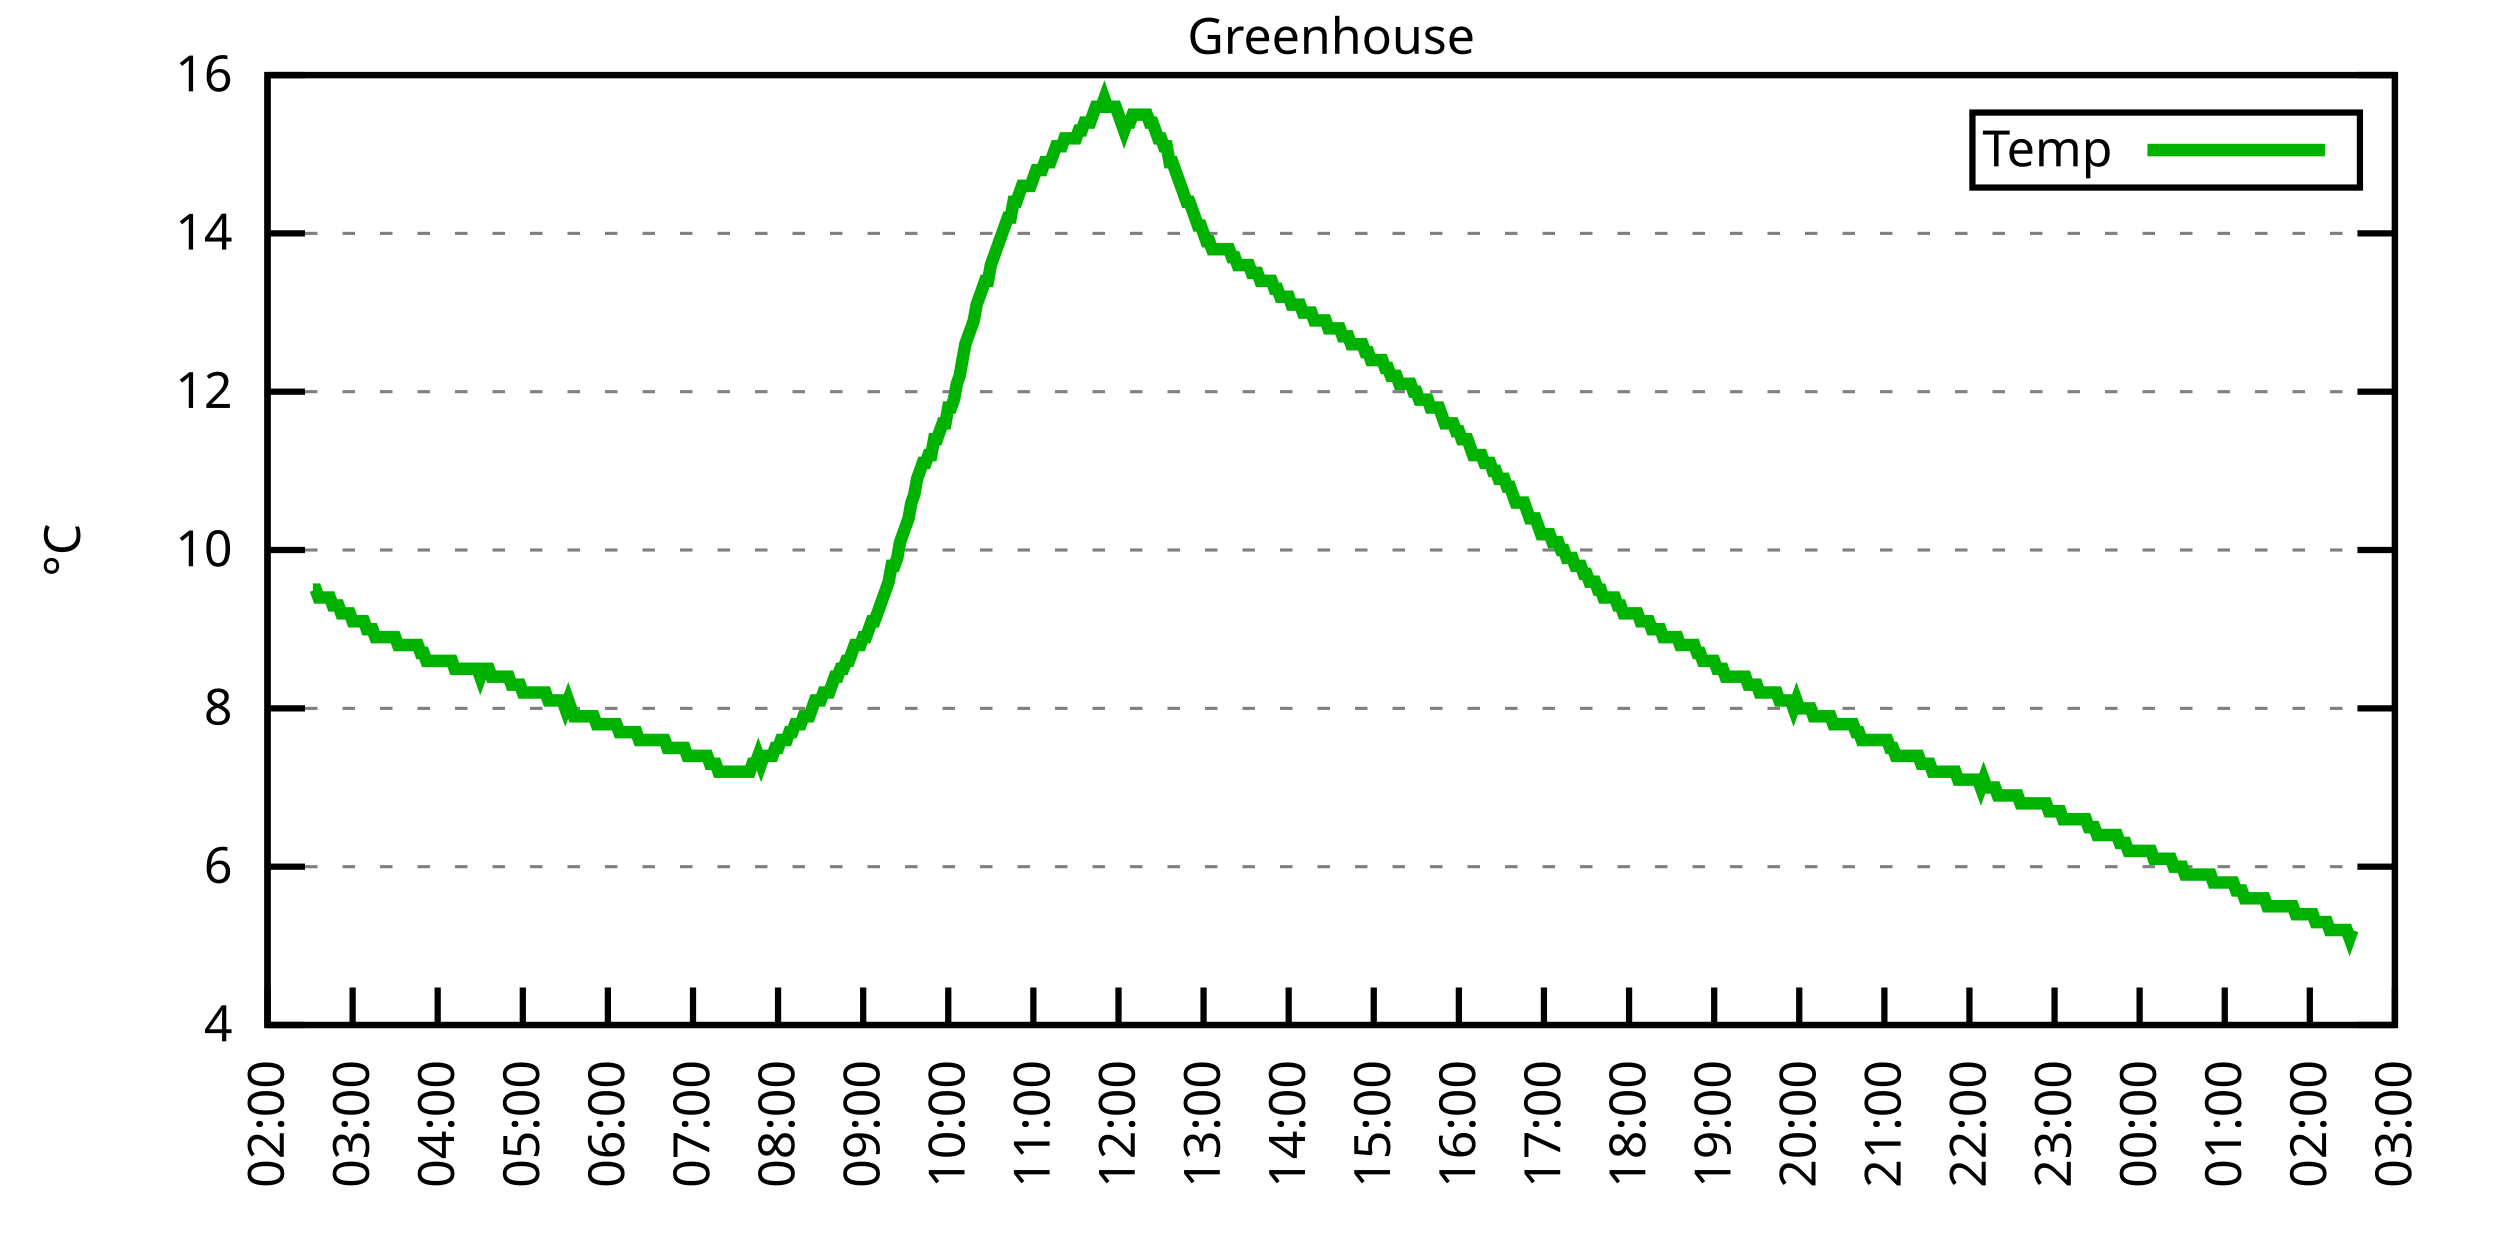
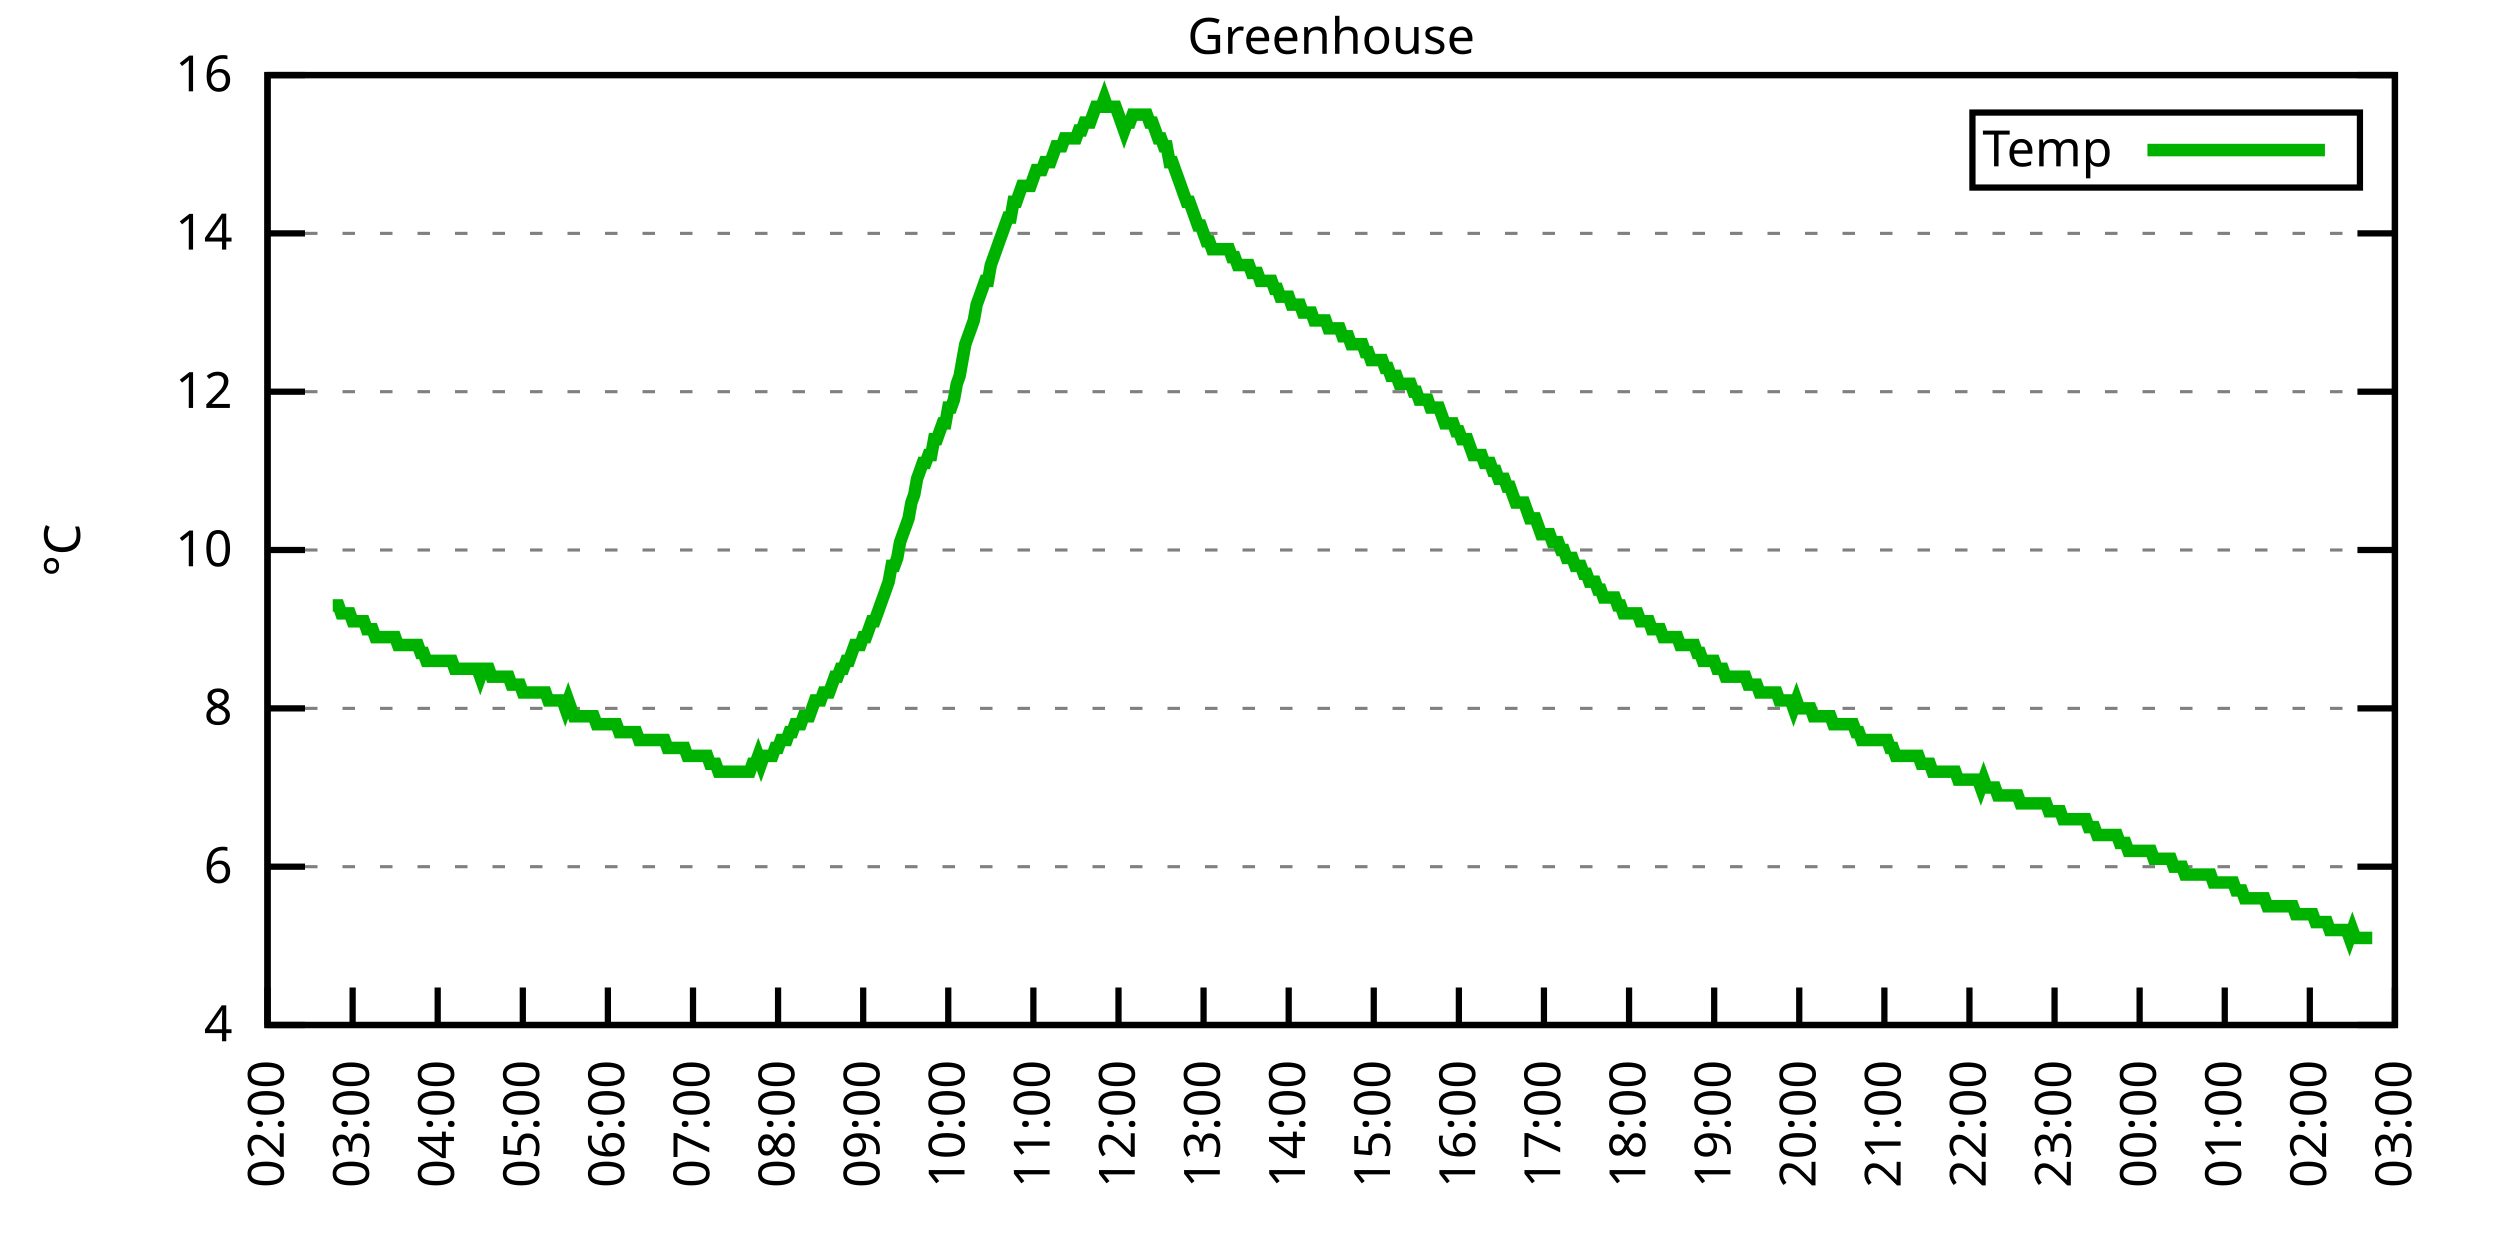
<svg xmlns="http://www.w3.org/2000/svg" xmlns:xlink="http://www.w3.org/1999/xlink" width="400" height="200" viewBox="0 0 400 200">
  <g id="gnuplot_canvas">
    <rect x="0" y="0" width="400" height="200" fill="none" />
    <defs>
      <circle id="gpDot" r="0.5" stroke-width="0.5" stroke="currentColor" />
      <path id="gpPt0" stroke-width="0.333" stroke="currentColor" d="M-1,0 h2 M0,-1 v2" />
      <path id="gpPt1" stroke-width="0.333" stroke="currentColor" d="M-1,-1 L1,1 M1,-1 L-1,1" />
      <path id="gpPt2" stroke-width="0.333" stroke="currentColor" d="M-1,0 L1,0 M0,-1 L0,1 M-1,-1 L1,1 M-1,1 L1,-1" />
      <rect id="gpPt3" stroke-width="0.333" stroke="currentColor" x="-1" y="-1" width="2" height="2" />
      <rect id="gpPt4" stroke-width="0.333" stroke="currentColor" fill="currentColor" x="-1" y="-1" width="2" height="2" />
      <circle id="gpPt5" stroke-width="0.333" stroke="currentColor" cx="0" cy="0" r="1" />
      <use xlink:href="#gpPt5" id="gpPt6" fill="currentColor" stroke="none" />
      <path id="gpPt7" stroke-width="0.333" stroke="currentColor" d="M0,-1.33 L-1.33,0.67 L1.33,0.67 z" />
      <use xlink:href="#gpPt7" id="gpPt8" fill="currentColor" stroke="none" />
      <use xlink:href="#gpPt7" id="gpPt9" stroke="currentColor" transform="rotate(180)" />
      <use xlink:href="#gpPt9" id="gpPt10" fill="currentColor" stroke="none" />
      <use xlink:href="#gpPt3" id="gpPt11" stroke="currentColor" transform="rotate(45)" />
      <use xlink:href="#gpPt11" id="gpPt12" fill="currentColor" stroke="none" />
      <path id="gpPt13" stroke-width="0.333" stroke="currentColor" d="M0,1.330 L1.265,0.411 L0.782,-1.067 L-0.782,-1.076 L-1.265,0.411 z" />
      <use xlink:href="#gpPt13" id="gpPt14" fill="currentColor" stroke="none" />
      <filter id="textbox" filterUnits="objectBoundingBox" x="0" y="0" height="1" width="1">
        <feFlood flood-color="white" flood-opacity="1" result="bgnd" />
        <feComposite in="SourceGraphic" in2="bgnd" operator="atop" />
      </filter>
      <filter id="greybox" filterUnits="objectBoundingBox" x="0" y="0" height="1" width="1">
        <feFlood flood-color="lightgrey" flood-opacity="1" result="grey" />
        <feComposite in="SourceGraphic" in2="grey" operator="atop" />
      </filter>
    </defs>
    <g fill="none" color="white" stroke="currentColor" stroke-width="1.00" stroke-linecap="butt" stroke-linejoin="miter">
</g>
    <g fill="none" color="black" stroke="currentColor" stroke-width="1.00" stroke-linecap="butt" stroke-linejoin="miter">
      <g stroke="none" shape-rendering="crispEdges">
        <polygon fill="rgb(255, 255, 255)" points="42.80,164.00 383.18,164.00 383.18,12.02 42.80,12.02 " />
      </g>
    </g>
    <g fill="none" color="black" stroke="currentColor" stroke-width="1.00" stroke-linecap="butt" stroke-linejoin="miter">
</g>
    <g fill="none" color="black" stroke="black" stroke-width="0.50" stroke-linecap="butt" stroke-linejoin="miter">
</g>
    <g fill="none" color="gray" stroke="currentColor" stroke-width="0.50" stroke-linecap="butt" stroke-linejoin="miter">
      <path stroke="gray" stroke-dasharray="2,4" class="gridline" d="M42.80,164.00 L383.19,164.00  " />
    </g>
    <g fill="none" color="gray" stroke="gray" stroke-width="1.00" stroke-linecap="butt" stroke-linejoin="miter">
</g>
    <g fill="none" color="black" stroke="currentColor" stroke-width="1.00" stroke-linecap="butt" stroke-linejoin="miter">
      <path stroke="black" d="M42.80,164.00 L48.80,164.00 M383.19,164.00 L377.19,164.00  " />
      <g transform="translate(37.20,166.60)" stroke="none" fill="black" font-family="Sans" font-size="8.00" text-anchor="end">
        <text>
          <tspan font-family="Sans"> 4</tspan>
        </text>
      </g>
    </g>
    <g fill="none" color="black" stroke="currentColor" stroke-width="1.00" stroke-linecap="butt" stroke-linejoin="miter">
</g>
    <g fill="none" color="black" stroke="black" stroke-width="0.50" stroke-linecap="butt" stroke-linejoin="miter">
</g>
    <g fill="none" color="gray" stroke="currentColor" stroke-width="0.50" stroke-linecap="butt" stroke-linejoin="miter">
      <path stroke="gray" stroke-dasharray="2,4" class="gridline" d="M42.80,138.67 L383.19,138.67  " />
    </g>
    <g fill="none" color="gray" stroke="gray" stroke-width="1.00" stroke-linecap="butt" stroke-linejoin="miter">
</g>
    <g fill="none" color="black" stroke="currentColor" stroke-width="1.00" stroke-linecap="butt" stroke-linejoin="miter">
      <path stroke="black" d="M42.80,138.67 L48.80,138.67 M383.19,138.67 L377.19,138.67  " />
      <g transform="translate(37.20,141.27)" stroke="none" fill="black" font-family="Sans" font-size="8.00" text-anchor="end">
        <text>
          <tspan font-family="Sans"> 6</tspan>
        </text>
      </g>
    </g>
    <g fill="none" color="black" stroke="currentColor" stroke-width="1.00" stroke-linecap="butt" stroke-linejoin="miter">
</g>
    <g fill="none" color="black" stroke="black" stroke-width="0.50" stroke-linecap="butt" stroke-linejoin="miter">
</g>
    <g fill="none" color="gray" stroke="currentColor" stroke-width="0.50" stroke-linecap="butt" stroke-linejoin="miter">
      <path stroke="gray" stroke-dasharray="2,4" class="gridline" d="M42.80,113.34 L383.19,113.34  " />
    </g>
    <g fill="none" color="gray" stroke="gray" stroke-width="1.00" stroke-linecap="butt" stroke-linejoin="miter">
</g>
    <g fill="none" color="black" stroke="currentColor" stroke-width="1.00" stroke-linecap="butt" stroke-linejoin="miter">
      <path stroke="black" d="M42.80,113.34 L48.80,113.34 M383.19,113.34 L377.19,113.34  " />
      <g transform="translate(37.20,115.94)" stroke="none" fill="black" font-family="Sans" font-size="8.00" text-anchor="end">
        <text>
          <tspan font-family="Sans"> 8</tspan>
        </text>
      </g>
    </g>
    <g fill="none" color="black" stroke="currentColor" stroke-width="1.00" stroke-linecap="butt" stroke-linejoin="miter">
</g>
    <g fill="none" color="black" stroke="black" stroke-width="0.50" stroke-linecap="butt" stroke-linejoin="miter">
</g>
    <g fill="none" color="gray" stroke="currentColor" stroke-width="0.50" stroke-linecap="butt" stroke-linejoin="miter">
      <path stroke="gray" stroke-dasharray="2,4" class="gridline" d="M42.80,88.00 L383.19,88.00  " />
    </g>
    <g fill="none" color="gray" stroke="gray" stroke-width="1.00" stroke-linecap="butt" stroke-linejoin="miter">
</g>
    <g fill="none" color="black" stroke="currentColor" stroke-width="1.00" stroke-linecap="butt" stroke-linejoin="miter">
      <path stroke="black" d="M42.80,88.00 L48.80,88.00 M383.19,88.00 L377.19,88.00  " />
      <g transform="translate(37.20,90.60)" stroke="none" fill="black" font-family="Sans" font-size="8.00" text-anchor="end">
        <text>
          <tspan font-family="Sans"> 10</tspan>
        </text>
      </g>
    </g>
    <g fill="none" color="black" stroke="currentColor" stroke-width="1.00" stroke-linecap="butt" stroke-linejoin="miter">
</g>
    <g fill="none" color="black" stroke="black" stroke-width="0.50" stroke-linecap="butt" stroke-linejoin="miter">
</g>
    <g fill="none" color="gray" stroke="currentColor" stroke-width="0.50" stroke-linecap="butt" stroke-linejoin="miter">
      <path stroke="gray" stroke-dasharray="2,4" class="gridline" d="M42.80,62.67 L383.19,62.67  " />
    </g>
    <g fill="none" color="gray" stroke="gray" stroke-width="1.00" stroke-linecap="butt" stroke-linejoin="miter">
</g>
    <g fill="none" color="black" stroke="currentColor" stroke-width="1.00" stroke-linecap="butt" stroke-linejoin="miter">
      <path stroke="black" d="M42.80,62.67 L48.80,62.67 M383.19,62.67 L377.19,62.67  " />
      <g transform="translate(37.20,65.27)" stroke="none" fill="black" font-family="Sans" font-size="8.00" text-anchor="end">
        <text>
          <tspan font-family="Sans"> 12</tspan>
        </text>
      </g>
    </g>
    <g fill="none" color="black" stroke="currentColor" stroke-width="1.00" stroke-linecap="butt" stroke-linejoin="miter">
</g>
    <g fill="none" color="black" stroke="black" stroke-width="0.50" stroke-linecap="butt" stroke-linejoin="miter">
</g>
    <g fill="none" color="gray" stroke="currentColor" stroke-width="0.50" stroke-linecap="butt" stroke-linejoin="miter">
      <path stroke="gray" stroke-dasharray="2,4" class="gridline" d="M42.80,37.34 L383.19,37.34  " />
    </g>
    <g fill="none" color="gray" stroke="gray" stroke-width="1.00" stroke-linecap="butt" stroke-linejoin="miter">
</g>
    <g fill="none" color="black" stroke="currentColor" stroke-width="1.00" stroke-linecap="butt" stroke-linejoin="miter">
      <path stroke="black" d="M42.80,37.34 L48.80,37.34 M383.19,37.34 L377.19,37.34  " />
      <g transform="translate(37.20,39.94)" stroke="none" fill="black" font-family="Sans" font-size="8.00" text-anchor="end">
        <text>
          <tspan font-family="Sans"> 14</tspan>
        </text>
      </g>
    </g>
    <g fill="none" color="black" stroke="currentColor" stroke-width="1.00" stroke-linecap="butt" stroke-linejoin="miter">
</g>
    <g fill="none" color="black" stroke="black" stroke-width="0.50" stroke-linecap="butt" stroke-linejoin="miter">
</g>
    <g fill="none" color="gray" stroke="currentColor" stroke-width="0.50" stroke-linecap="butt" stroke-linejoin="miter">
      <path stroke="gray" stroke-dasharray="2,4" class="gridline" d="M42.80,12.01 L383.19,12.01  " />
    </g>
    <g fill="none" color="gray" stroke="gray" stroke-width="1.00" stroke-linecap="butt" stroke-linejoin="miter">
</g>
    <g fill="none" color="black" stroke="currentColor" stroke-width="1.00" stroke-linecap="butt" stroke-linejoin="miter">
      <path stroke="black" d="M42.80,12.01 L48.80,12.01 M383.19,12.01 L377.19,12.01  " />
      <g transform="translate(37.20,14.61)" stroke="none" fill="black" font-family="Sans" font-size="8.00" text-anchor="end">
        <text>
          <tspan font-family="Sans"> 16</tspan>
        </text>
      </g>
    </g>
    <g fill="none" color="black" stroke="currentColor" stroke-width="1.00" stroke-linecap="butt" stroke-linejoin="miter">
      <path stroke="black" d="M42.80,164.00 L42.80,158.00  " />
      <g transform="translate(45.40,169.60) rotate(270.00)" stroke="none" fill="black" font-family="Sans" font-size="8.00" text-anchor="end">
        <text>
          <tspan font-family="Sans">02:00</tspan>
        </text>
      </g>
    </g>
    <g fill="none" color="black" stroke="currentColor" stroke-width="1.00" stroke-linecap="butt" stroke-linejoin="miter">
      <path stroke="black" d="M56.42,164.00 L56.42,158.00  " />
      <g transform="translate(59.02,169.60) rotate(270.00)" stroke="none" fill="black" font-family="Sans" font-size="8.00" text-anchor="end">
        <text>
          <tspan font-family="Sans">03:00</tspan>
        </text>
      </g>
    </g>
    <g fill="none" color="black" stroke="currentColor" stroke-width="1.00" stroke-linecap="butt" stroke-linejoin="miter">
      <path stroke="black" d="M70.03,164.00 L70.03,158.00  " />
      <g transform="translate(72.63,169.60) rotate(270.00)" stroke="none" fill="black" font-family="Sans" font-size="8.00" text-anchor="end">
        <text>
          <tspan font-family="Sans">04:00</tspan>
        </text>
      </g>
    </g>
    <g fill="none" color="black" stroke="currentColor" stroke-width="1.00" stroke-linecap="butt" stroke-linejoin="miter">
      <path stroke="black" d="M83.65,164.00 L83.65,158.00  " />
      <g transform="translate(86.25,169.60) rotate(270.00)" stroke="none" fill="black" font-family="Sans" font-size="8.00" text-anchor="end">
        <text>
          <tspan font-family="Sans">05:00</tspan>
        </text>
      </g>
    </g>
    <g fill="none" color="black" stroke="currentColor" stroke-width="1.00" stroke-linecap="butt" stroke-linejoin="miter">
      <path stroke="black" d="M97.26,164.00 L97.26,158.00  " />
      <g transform="translate(99.86,169.60) rotate(270.00)" stroke="none" fill="black" font-family="Sans" font-size="8.00" text-anchor="end">
        <text>
          <tspan font-family="Sans">06:00</tspan>
        </text>
      </g>
    </g>
    <g fill="none" color="black" stroke="currentColor" stroke-width="1.00" stroke-linecap="butt" stroke-linejoin="miter">
      <path stroke="black" d="M110.88,164.00 L110.88,158.00  " />
      <g transform="translate(113.48,169.60) rotate(270.00)" stroke="none" fill="black" font-family="Sans" font-size="8.00" text-anchor="end">
        <text>
          <tspan font-family="Sans">07:00</tspan>
        </text>
      </g>
    </g>
    <g fill="none" color="black" stroke="currentColor" stroke-width="1.00" stroke-linecap="butt" stroke-linejoin="miter">
      <path stroke="black" d="M124.49,164.00 L124.49,158.00  " />
      <g transform="translate(127.09,169.60) rotate(270.00)" stroke="none" fill="black" font-family="Sans" font-size="8.00" text-anchor="end">
        <text>
          <tspan font-family="Sans">08:00</tspan>
        </text>
      </g>
    </g>
    <g fill="none" color="black" stroke="currentColor" stroke-width="1.00" stroke-linecap="butt" stroke-linejoin="miter">
      <path stroke="black" d="M138.11,164.00 L138.11,158.00  " />
      <g transform="translate(140.71,169.60) rotate(270.00)" stroke="none" fill="black" font-family="Sans" font-size="8.00" text-anchor="end">
        <text>
          <tspan font-family="Sans">09:00</tspan>
        </text>
      </g>
    </g>
    <g fill="none" color="black" stroke="currentColor" stroke-width="1.00" stroke-linecap="butt" stroke-linejoin="miter">
      <path stroke="black" d="M151.72,164.00 L151.72,158.00  " />
      <g transform="translate(154.32,169.60) rotate(270.00)" stroke="none" fill="black" font-family="Sans" font-size="8.00" text-anchor="end">
        <text>
          <tspan font-family="Sans">10:00</tspan>
        </text>
      </g>
    </g>
    <g fill="none" color="black" stroke="currentColor" stroke-width="1.00" stroke-linecap="butt" stroke-linejoin="miter">
      <path stroke="black" d="M165.34,164.00 L165.34,158.00  " />
      <g transform="translate(167.94,169.60) rotate(270.00)" stroke="none" fill="black" font-family="Sans" font-size="8.00" text-anchor="end">
        <text>
          <tspan font-family="Sans">11:00</tspan>
        </text>
      </g>
    </g>
    <g fill="none" color="black" stroke="currentColor" stroke-width="1.00" stroke-linecap="butt" stroke-linejoin="miter">
      <path stroke="black" d="M178.96,164.00 L178.96,158.00  " />
      <g transform="translate(181.56,169.60) rotate(270.00)" stroke="none" fill="black" font-family="Sans" font-size="8.00" text-anchor="end">
        <text>
          <tspan font-family="Sans">12:00</tspan>
        </text>
      </g>
    </g>
    <g fill="none" color="black" stroke="currentColor" stroke-width="1.00" stroke-linecap="butt" stroke-linejoin="miter">
      <path stroke="black" d="M192.57,164.00 L192.57,158.00  " />
      <g transform="translate(195.17,169.60) rotate(270.00)" stroke="none" fill="black" font-family="Sans" font-size="8.00" text-anchor="end">
        <text>
          <tspan font-family="Sans">13:00</tspan>
        </text>
      </g>
    </g>
    <g fill="none" color="black" stroke="currentColor" stroke-width="1.00" stroke-linecap="butt" stroke-linejoin="miter">
      <path stroke="black" d="M206.19,164.00 L206.19,158.00  " />
      <g transform="translate(208.79,169.60) rotate(270.00)" stroke="none" fill="black" font-family="Sans" font-size="8.00" text-anchor="end">
        <text>
          <tspan font-family="Sans">14:00</tspan>
        </text>
      </g>
    </g>
    <g fill="none" color="black" stroke="currentColor" stroke-width="1.00" stroke-linecap="butt" stroke-linejoin="miter">
      <path stroke="black" d="M219.80,164.00 L219.80,158.00  " />
      <g transform="translate(222.40,169.60) rotate(270.00)" stroke="none" fill="black" font-family="Sans" font-size="8.00" text-anchor="end">
        <text>
          <tspan font-family="Sans">15:00</tspan>
        </text>
      </g>
    </g>
    <g fill="none" color="black" stroke="currentColor" stroke-width="1.00" stroke-linecap="butt" stroke-linejoin="miter">
      <path stroke="black" d="M233.42,164.00 L233.42,158.00  " />
      <g transform="translate(236.02,169.60) rotate(270.00)" stroke="none" fill="black" font-family="Sans" font-size="8.00" text-anchor="end">
        <text>
          <tspan font-family="Sans">16:00</tspan>
        </text>
      </g>
    </g>
    <g fill="none" color="black" stroke="currentColor" stroke-width="1.00" stroke-linecap="butt" stroke-linejoin="miter">
      <path stroke="black" d="M247.03,164.00 L247.03,158.00  " />
      <g transform="translate(249.63,169.60) rotate(270.00)" stroke="none" fill="black" font-family="Sans" font-size="8.00" text-anchor="end">
        <text>
          <tspan font-family="Sans">17:00</tspan>
        </text>
      </g>
    </g>
    <g fill="none" color="black" stroke="currentColor" stroke-width="1.00" stroke-linecap="butt" stroke-linejoin="miter">
      <path stroke="black" d="M260.65,164.00 L260.65,158.00  " />
      <g transform="translate(263.25,169.60) rotate(270.00)" stroke="none" fill="black" font-family="Sans" font-size="8.00" text-anchor="end">
        <text>
          <tspan font-family="Sans">18:00</tspan>
        </text>
      </g>
    </g>
    <g fill="none" color="black" stroke="currentColor" stroke-width="1.00" stroke-linecap="butt" stroke-linejoin="miter">
      <path stroke="black" d="M274.27,164.00 L274.27,158.00  " />
      <g transform="translate(276.87,169.60) rotate(270.00)" stroke="none" fill="black" font-family="Sans" font-size="8.00" text-anchor="end">
        <text>
          <tspan font-family="Sans">19:00</tspan>
        </text>
      </g>
    </g>
    <g fill="none" color="black" stroke="currentColor" stroke-width="1.00" stroke-linecap="butt" stroke-linejoin="miter">
      <path stroke="black" d="M287.88,164.00 L287.88,158.00  " />
      <g transform="translate(290.48,169.60) rotate(270.00)" stroke="none" fill="black" font-family="Sans" font-size="8.00" text-anchor="end">
        <text>
          <tspan font-family="Sans">20:00</tspan>
        </text>
      </g>
    </g>
    <g fill="none" color="black" stroke="currentColor" stroke-width="1.00" stroke-linecap="butt" stroke-linejoin="miter">
      <path stroke="black" d="M301.50,164.00 L301.50,158.00  " />
      <g transform="translate(304.10,169.60) rotate(270.00)" stroke="none" fill="black" font-family="Sans" font-size="8.00" text-anchor="end">
        <text>
          <tspan font-family="Sans">21:00</tspan>
        </text>
      </g>
    </g>
    <g fill="none" color="black" stroke="currentColor" stroke-width="1.00" stroke-linecap="butt" stroke-linejoin="miter">
      <path stroke="black" d="M315.11,164.00 L315.11,158.00  " />
      <g transform="translate(317.71,169.60) rotate(270.00)" stroke="none" fill="black" font-family="Sans" font-size="8.00" text-anchor="end">
        <text>
          <tspan font-family="Sans">22:00</tspan>
        </text>
      </g>
    </g>
    <g fill="none" color="black" stroke="currentColor" stroke-width="1.00" stroke-linecap="butt" stroke-linejoin="miter">
      <path stroke="black" d="M328.73,164.00 L328.73,158.00  " />
      <g transform="translate(331.33,169.60) rotate(270.00)" stroke="none" fill="black" font-family="Sans" font-size="8.00" text-anchor="end">
        <text>
          <tspan font-family="Sans">23:00</tspan>
        </text>
      </g>
    </g>
    <g fill="none" color="black" stroke="currentColor" stroke-width="1.00" stroke-linecap="butt" stroke-linejoin="miter">
      <path stroke="black" d="M342.34,164.00 L342.34,158.00  " />
      <g transform="translate(344.94,169.60) rotate(270.00)" stroke="none" fill="black" font-family="Sans" font-size="8.00" text-anchor="end">
        <text>
          <tspan font-family="Sans">00:00</tspan>
        </text>
      </g>
    </g>
    <g fill="none" color="black" stroke="currentColor" stroke-width="1.00" stroke-linecap="butt" stroke-linejoin="miter">
      <path stroke="black" d="M355.96,164.00 L355.96,158.00  " />
      <g transform="translate(358.56,169.60) rotate(270.00)" stroke="none" fill="black" font-family="Sans" font-size="8.00" text-anchor="end">
        <text>
          <tspan font-family="Sans">01:00</tspan>
        </text>
      </g>
    </g>
    <g fill="none" color="black" stroke="currentColor" stroke-width="1.00" stroke-linecap="butt" stroke-linejoin="miter">
      <path stroke="black" d="M369.57,164.00 L369.57,158.00  " />
      <g transform="translate(372.17,169.60) rotate(270.00)" stroke="none" fill="black" font-family="Sans" font-size="8.00" text-anchor="end">
        <text>
          <tspan font-family="Sans">02:00</tspan>
        </text>
      </g>
    </g>
    <g fill="none" color="black" stroke="currentColor" stroke-width="1.00" stroke-linecap="butt" stroke-linejoin="miter">
      <path stroke="black" d="M383.19,164.00 L383.19,158.00  " />
      <g transform="translate(385.79,169.60) rotate(270.00)" stroke="none" fill="black" font-family="Sans" font-size="8.00" text-anchor="end">
        <text>
          <tspan font-family="Sans">03:00</tspan>
        </text>
      </g>
    </g>
    <g fill="none" color="black" stroke="currentColor" stroke-width="1.00" stroke-linecap="butt" stroke-linejoin="miter">
</g>
    <g fill="none" color="black" stroke="currentColor" stroke-width="1.00" stroke-linecap="butt" stroke-linejoin="miter">
      <path stroke="black" d="M42.80,12.01 L42.80,164.00 L383.19,164.00 L383.19,12.01 L42.80,12.01 Z  " />
    </g>
    <g fill="none" color="black" stroke="currentColor" stroke-width="1.00" stroke-linecap="butt" stroke-linejoin="miter">
</g>
    <g fill="none" color="black" stroke="currentColor" stroke-width="1.00" stroke-linecap="butt" stroke-linejoin="miter">
      <path stroke="black" d="M315.59,30.01 L315.59,18.01 L377.59,18.01 L377.59,30.01 L315.59,30.01 Z  " />
    </g>
    <g id="Greenhouse_plot_1">
      <g fill="none" color="white" stroke="black" stroke-width="2.00" stroke-linecap="butt" stroke-linejoin="miter">
</g>
      <g fill="none" color="black" stroke="currentColor" stroke-width="2.00" stroke-linecap="butt" stroke-linejoin="miter">
        <g transform="translate(337.99,26.61)" stroke="none" fill="black" font-family="Sans" font-size="8.00" text-anchor="end">
          <text>
            <tspan font-family="Sans">Temp</tspan>
          </text>
        </g>
      </g>
      <g fill="none" color="black" stroke="currentColor" stroke-width="2.00" stroke-linecap="butt" stroke-linejoin="miter">
-         <path stroke="rgb(  0, 178,   0)" d="M343.59,24.01 L371.99,24.01 M50.06,94.34 L50.52,94.34 L50.97,95.60 L51.42,95.60 L51.88,95.60 L52.33,95.60   L52.78,95.60 L53.24,96.87 L53.69,96.87 L54.15,96.87 L54.60,98.14 L55.05,98.14 L55.51,98.14 L55.96,98.14   L56.42,99.40 L56.87,99.40 L57.32,99.40 L57.78,99.40 L58.23,99.40 L58.68,100.67 L59.14,100.67 L59.59,100.67   L60.05,101.94 L60.50,101.94 L60.95,101.94 L61.41,101.94 L61.86,101.94 L62.32,101.94 L62.77,101.94 L63.22,101.94   L63.68,103.20 L64.13,103.20 L64.58,103.20 L65.04,103.20 L65.49,103.20 L65.95,103.20 L66.40,103.20 L66.85,103.20   L67.31,104.47 L67.76,104.47 L68.22,105.74 L68.67,105.74 L69.12,105.74 L69.58,105.74 L70.03,105.74 L70.49,105.74   L70.94,105.74 L71.39,105.74 L71.85,105.74 L72.30,105.74 L72.75,107.00 L73.21,107.00 L73.66,107.00 L74.12,107.00   L74.57,107.00 L75.02,107.00 L75.48,107.00 L75.93,107.00 L76.39,107.00 L76.84,108.27 L77.29,107.00 L77.75,107.00   L78.20,107.00 L78.65,108.27 L79.11,108.27 L79.56,108.27 L80.02,108.27 L80.47,108.27 L80.92,108.27 L81.38,108.27   L81.83,109.54 L82.29,109.54 L82.74,109.54 L83.19,109.54 L83.65,110.80 L84.10,110.80 L84.55,110.80 L85.01,110.80   L85.46,110.80 L85.92,110.80 L86.37,110.80 L86.82,110.80 L87.28,110.80 L87.73,112.07 L88.19,112.07 L88.64,112.07   L89.09,112.07 L89.55,112.07 L90.00,112.07 L90.45,113.34 L90.91,112.07 L91.36,113.34 L91.82,114.60 L92.27,114.60   L92.72,114.60 L93.18,114.60 L93.63,114.60 L94.09,114.60 L94.54,114.60 L94.99,114.60 L95.45,115.87 L95.90,115.87   L96.35,115.87 L96.81,115.87 L97.26,115.87 L97.72,115.87 L98.17,115.87 L98.62,115.87 L99.08,117.14 L99.53,117.14   L99.99,117.14 L100.44,117.14 L100.89,117.14 L101.35,117.14 L101.80,117.14 L102.25,118.40 L102.71,118.40 L103.16,118.40   L103.62,118.40 L104.07,118.40 L104.52,118.40 L104.98,118.40 L105.43,118.40 L105.89,118.40 L106.34,118.40 L106.79,119.67   L107.25,119.67 L107.70,119.67 L108.15,119.67 L108.61,119.67 L109.06,119.67 L109.52,119.67 L109.97,120.94 L110.42,120.94   L110.88,120.94 L111.33,120.94 L111.79,120.94 L112.24,120.94 L112.69,120.94 L113.15,120.94 L113.60,122.20 L114.05,122.20   L114.51,122.20 L114.96,123.47 L115.42,123.47 L115.87,123.47 L116.32,123.47 L116.78,123.47 L117.23,123.47 L117.69,123.47   L118.14,123.47 L118.59,123.47 L119.05,123.47 L119.50,123.47 L119.96,123.47 L120.41,122.20 L120.86,122.20 L121.32,120.94   L121.77,122.20 L122.22,120.94 L122.68,120.94 L123.13,120.94 L123.59,120.94 L124.04,119.67 L124.49,119.67 L124.95,118.40   L125.40,118.40 L125.86,118.40 L126.31,117.14 L126.76,117.14 L127.22,115.87 L127.67,115.87 L128.12,115.87 L128.58,114.60   L129.03,114.60 L129.49,114.60 L129.94,113.34 L130.39,112.07 L130.85,112.07 L131.30,112.07 L131.76,110.80 L132.21,110.80   L132.66,110.80 L133.12,109.54 L133.57,108.27 L134.02,108.27 L134.48,107.00 L134.93,107.00 L135.39,105.74 L135.84,105.74   L136.29,104.47 L136.75,103.20 L137.20,103.20 L137.66,103.20 L138.11,101.94 L138.56,101.94 L139.02,100.67 L139.47,99.40   L139.92,99.40 L140.38,98.14 L140.83,96.87 L141.29,95.60 L141.74,94.34 L142.19,93.07 L142.65,90.54 L143.10,90.54   L143.56,89.27 L144.01,86.74 L144.46,85.47 L144.92,84.21 L145.37,82.94 L145.82,80.41 L146.28,79.14 L146.73,76.61   L147.19,75.34 L147.64,74.07 L148.09,74.07 L148.55,72.81 L149.00,72.81 L149.46,70.27 L149.91,70.27 L150.36,69.01   L150.82,67.74 L151.27,67.74 L151.72,65.21 L152.18,65.21 L152.63,63.94 L153.09,61.41 L153.54,60.14 L153.99,57.61   L154.45,55.07 L154.90,53.81 L155.36,52.54 L155.81,51.27 L156.26,48.74 L156.72,47.47 L157.17,46.21 L157.62,44.94   L158.08,44.94 L158.53,42.41 L158.99,41.14 L159.44,39.87 L159.89,38.61 L160.35,37.34 L160.80,36.08 L161.26,34.81   L161.71,34.81 L162.16,32.28 L162.62,32.28 L163.07,31.01 L163.52,29.74 L163.98,29.74 L164.43,29.74 L164.89,29.74   L165.34,28.48 L165.79,27.21 L166.25,27.21 L166.70,27.21 L167.16,25.94 L167.61,25.94 L168.06,25.94 L168.52,24.68   L168.97,23.41 L169.43,23.41 L169.88,23.41 L170.33,22.14 L170.79,22.14 L171.24,22.14 L171.69,22.14 L172.15,22.14   L172.60,20.88 L173.06,20.88 L173.51,19.61 L173.96,19.61 L174.42,19.61 L174.87,18.34 L175.33,17.08 L175.78,17.08   L176.23,17.08 L176.69,15.81 L177.14,17.08 L177.59,17.08 L178.05,17.08 L178.50,17.08 L178.96,18.34 L179.41,19.61   L179.86,20.88 L180.32,19.61 L180.77,19.61 L181.23,18.34 L181.68,18.34 L182.13,18.34 L182.59,18.34 L183.04,18.34   L183.49,18.34 L183.95,19.61 L184.40,19.61 L184.86,20.88 L185.31,22.14 L185.76,22.14 L186.22,23.41 L186.67,23.41   L187.13,25.94 L187.58,25.94 L188.03,27.21 L188.49,28.48 L188.94,29.74 L189.39,31.01 L189.85,32.28 L190.30,32.28   L190.76,33.54 L191.21,34.81 L191.66,36.08 L192.12,36.08 L192.57,37.34 L193.03,38.61 L193.48,38.61 L193.93,39.87   L194.39,39.87 L194.84,39.87 L195.29,39.87 L195.75,39.87 L196.20,39.87 L196.66,39.87 L197.11,41.14 L197.56,41.14   L198.02,42.41 L198.47,42.41 L198.93,42.41 L199.38,42.41 L199.83,42.41 L200.29,43.67 L200.74,43.67 L201.19,43.67   L201.65,44.94 L202.10,44.94 L202.56,44.94 L203.01,44.94 L203.46,44.94 L203.92,46.21 L204.37,46.21 L204.83,47.47   L205.28,47.47 L205.73,47.47 L206.19,47.47 L206.64,48.74 L207.09,48.74 L207.55,48.74 L208.00,48.74 L208.46,50.01   L208.91,50.01 L209.36,50.01 L209.82,50.01 L210.27,51.27 L210.73,51.27 L211.18,51.27 L211.63,51.27 L212.09,51.27   L212.54,52.54 L213.00,52.54 L213.45,52.54 L213.90,52.54 L214.36,52.54 L214.81,53.81 L215.26,53.81 L215.72,53.81   L216.17,55.07 L216.63,55.07 L217.08,55.07 L217.53,55.07 L217.99,55.07 L218.44,56.34 L218.90,56.34 L219.35,57.61   L219.80,57.61 L220.26,57.61 L220.71,57.61 L221.16,57.61 L221.62,58.87 L222.07,58.87 L222.53,60.14 L222.98,60.14   L223.43,60.14 L223.89,61.41 L224.34,61.41 L224.80,61.41 L225.25,61.41 L225.70,61.41 L226.16,62.67 L226.61,62.67   L227.06,63.94 L227.52,63.94 L227.97,63.94 L228.43,63.94 L228.88,65.21 L229.33,65.21 L229.79,65.21 L230.24,65.21   L230.70,66.47 L231.15,67.74 L231.60,67.74 L232.06,67.74 L232.51,67.74 L232.96,69.01 L233.42,69.01 L233.87,70.27   L234.33,70.27 L234.78,70.27 L235.23,71.54 L235.69,72.81 L236.14,72.81 L236.60,72.81 L237.05,72.81 L237.50,74.07   L237.96,74.07 L238.41,74.07 L238.86,75.34 L239.32,75.34 L239.77,76.61 L240.23,76.61 L240.68,76.61 L241.13,77.87   L241.59,77.87 L242.04,79.14 L242.50,80.41 L242.95,80.41 L243.40,80.41 L243.86,80.41 L244.31,81.67 L244.76,82.94   L245.22,82.94 L245.67,82.94 L246.13,84.21 L246.58,85.47 L247.03,85.47 L247.49,85.47 L247.94,85.47 L248.40,86.74   L248.85,86.74 L249.30,86.74 L249.76,88.00 L250.21,88.00 L250.66,89.27 L251.12,89.27 L251.57,89.27 L252.03,90.54   L252.48,90.54 L252.93,90.54 L253.39,91.80 L253.84,91.80 L254.30,93.07 L254.75,93.07 L255.20,93.07 L255.66,94.34   L256.11,94.34 L256.56,95.60 L257.02,95.60 L257.47,95.60 L257.93,95.60 L258.38,95.60 L258.83,96.87 L259.29,96.87   L259.74,98.14 L260.20,98.14 L260.65,98.14 L261.10,98.14 L261.56,98.14 L262.01,98.14 L262.47,99.40 L262.92,99.40   L263.37,99.40 L263.83,99.40 L264.28,100.67 L264.73,100.67 L265.19,100.67 L265.64,100.67 L266.10,101.94 L266.55,101.94   L267.00,101.94 L267.46,101.94 L267.91,101.94 L268.37,101.94 L268.82,103.20 L269.27,103.20 L269.73,103.20 L270.18,103.20   L270.63,103.20 L271.09,103.20 L271.54,104.47 L272.00,104.47 L272.45,105.74 L272.90,105.74 L273.36,105.74 L273.81,105.74   L274.27,105.74 L274.72,107.00 L275.17,107.00 L275.63,107.00 L276.08,108.27 L276.53,108.27 L276.99,108.27 L277.44,108.27   L277.90,108.27 L278.35,108.27 L278.80,108.27 L279.26,108.27 L279.71,109.54 L280.17,109.54 L280.62,109.54 L281.07,109.54   L281.53,110.80 L281.98,110.80 L282.43,110.80 L282.89,110.80 L283.34,110.80 L283.80,110.80 L284.25,110.80 L284.70,112.07   L285.16,112.07 L285.61,112.07 L286.07,112.07 L286.52,112.07 L286.97,113.34 L287.43,112.07 L287.88,113.34 L288.33,113.34   L288.79,113.34 L289.24,113.34 L289.70,113.34 L290.15,114.60 L290.60,114.60 L291.06,114.60 L291.51,114.60 L291.97,114.60   L292.42,114.60 L292.87,114.60 L293.33,115.87 L293.78,115.87 L294.23,115.87 L294.69,115.87 L295.14,115.87 L295.60,115.87   L296.05,115.87 L296.50,115.87 L296.96,117.14 L297.41,117.14 L297.87,118.40 L298.32,118.40 L298.77,118.40 L299.23,118.40   L299.68,118.40 L300.13,118.40 L300.59,118.40 L301.04,118.40 L301.50,118.40 L301.95,118.40 L302.40,119.67 L302.86,119.67   L303.31,120.94 L303.77,120.94 L304.22,120.94 L304.67,120.94 L305.13,120.94 L305.58,120.94 L306.03,120.94 L306.49,120.94   L306.94,120.94 L307.40,122.20 L307.85,122.20 L308.30,122.20 L308.76,122.20 L309.21,123.47 L309.67,123.47 L310.12,123.47   L310.57,123.47 L311.03,123.47 L311.48,123.47 L311.94,123.47 L312.39,123.47 L312.84,123.47 L313.30,124.74 L313.75,124.74   L314.20,124.74 L314.66,124.74 L315.11,124.74 L315.57,124.74 L316.02,124.74 L316.47,124.74 L316.93,126.00 L317.38,124.74   L317.84,126.00 L318.29,126.00 L318.74,126.00 L319.20,126.00 L319.65,127.27 L320.10,127.27 L320.56,127.27 L321.01,127.27   L321.47,127.27 L321.92,127.27 L322.37,127.27 L322.83,127.27 L323.28,128.54 L323.74,128.54 L324.19,128.54 L324.64,128.54   L325.10,128.54 L325.55,128.54 L326.00,128.54 L326.46,128.54 L326.91,128.54 L327.37,128.54 L327.82,129.80 L328.27,129.80   L328.73,129.80 L329.18,129.80 L329.64,129.80 L330.09,131.07 L330.54,131.07 L331.00,131.07 L331.45,131.07 L331.90,131.07   L332.36,131.07 L332.81,131.07 L333.27,131.07 L333.72,131.07 L334.17,132.34 L334.63,132.34 L335.08,132.34 L335.54,133.60   L335.99,133.60 L336.44,133.60 L336.90,133.60 L337.35,133.60 L337.80,133.60 L338.26,133.60 L338.71,133.60 L339.17,134.87   L339.62,134.87 L340.07,134.87 L340.53,136.14 L340.98,136.14 L341.44,136.14 L341.89,136.14 L342.34,136.14 L342.80,136.14   L343.25,136.14 L343.70,136.14 L344.16,136.14 L344.61,137.40 L345.07,137.40 L345.52,137.40 L345.97,137.40 L346.43,137.40   L346.88,137.40 L347.34,137.40 L347.79,138.67 L348.24,138.67 L348.70,138.67 L349.15,138.67 L349.60,139.93 L350.06,139.93   L350.51,139.93 L350.97,139.93 L351.42,139.93 L351.87,139.93 L352.33,139.93 L352.78,139.93 L353.24,139.93 L353.69,139.93   L354.14,141.20 L354.60,141.20 L355.05,141.20 L355.50,141.20 L355.96,141.20 L356.41,141.20 L356.87,141.20 L357.32,141.20   L357.77,142.47 L358.23,142.47 L358.68,142.47 L359.14,143.73 L359.59,143.73 L360.04,143.73 L360.50,143.73 L360.95,143.73   L361.41,143.73 L361.86,143.73 L362.31,143.73 L362.77,145.00 L363.22,145.00 L363.67,145.00 L364.13,145.00 L364.58,145.00   L365.04,145.00 L365.49,145.00 L365.94,145.00 L366.40,145.00 L366.85,145.00 L367.31,146.27 L367.76,146.27 L368.21,146.27   L368.67,146.27 L369.12,146.27 L369.57,146.27 L370.03,146.27 L370.48,147.53 L370.94,147.53 L371.39,147.53 L371.84,147.53   L372.30,147.53 L372.75,148.80 L373.21,148.80 L373.66,148.80 L374.11,148.80 L374.57,148.80 L375.02,148.80 L375.47,148.80   L375.93,150.07 L376.38,148.80  " />
+         <path stroke="rgb(  0, 178,   0)" d="M343.59,24.01 L371.99,24.01 M53.24,96.87 L53.69,96.87 L54.15,96.87 L54.60,98.14 L55.05,98.14 L55.51,98.14   L55.96,98.14 L56.42,99.40 L56.87,99.40 L57.32,99.40 L57.78,99.40 L58.23,99.40 L58.68,100.67 L59.14,100.67   L59.59,100.67 L60.05,101.94 L60.50,101.94 L60.95,101.94 L61.41,101.94 L61.86,101.94 L62.32,101.94 L62.77,101.94   L63.22,101.94 L63.68,103.20 L64.13,103.20 L64.58,103.20 L65.04,103.20 L65.49,103.20 L65.95,103.20 L66.40,103.20   L66.85,103.20 L67.31,104.47 L67.76,104.47 L68.22,105.74 L68.67,105.74 L69.12,105.74 L69.58,105.74 L70.03,105.74   L70.49,105.74 L70.94,105.74 L71.39,105.74 L71.85,105.74 L72.30,105.74 L72.75,107.00 L73.21,107.00 L73.66,107.00   L74.12,107.00 L74.57,107.00 L75.02,107.00 L75.48,107.00 L75.93,107.00 L76.39,107.00 L76.84,108.27 L77.29,107.00   L77.75,107.00 L78.20,107.00 L78.65,108.27 L79.11,108.27 L79.56,108.27 L80.02,108.27 L80.47,108.27 L80.92,108.27   L81.38,108.27 L81.83,109.54 L82.29,109.54 L82.74,109.54 L83.19,109.54 L83.65,110.80 L84.10,110.80 L84.55,110.80   L85.01,110.80 L85.46,110.80 L85.92,110.80 L86.37,110.80 L86.82,110.80 L87.28,110.80 L87.73,112.07 L88.19,112.07   L88.64,112.07 L89.09,112.07 L89.55,112.07 L90.00,112.07 L90.45,113.34 L90.91,112.07 L91.36,113.34 L91.82,114.60   L92.27,114.60 L92.72,114.60 L93.18,114.60 L93.63,114.60 L94.09,114.60 L94.54,114.60 L94.99,114.60 L95.45,115.87   L95.90,115.87 L96.35,115.87 L96.81,115.87 L97.26,115.87 L97.72,115.87 L98.17,115.87 L98.62,115.87 L99.08,117.14   L99.53,117.14 L99.99,117.14 L100.44,117.14 L100.89,117.14 L101.35,117.14 L101.80,117.14 L102.25,118.40 L102.71,118.40   L103.16,118.40 L103.62,118.40 L104.07,118.40 L104.52,118.40 L104.98,118.40 L105.43,118.40 L105.89,118.40 L106.34,118.40   L106.79,119.67 L107.25,119.67 L107.70,119.67 L108.15,119.67 L108.61,119.67 L109.06,119.67 L109.52,119.67 L109.97,120.94   L110.42,120.94 L110.88,120.94 L111.33,120.94 L111.79,120.94 L112.24,120.94 L112.69,120.94 L113.15,120.94 L113.60,122.20   L114.05,122.20 L114.51,122.20 L114.96,123.47 L115.42,123.47 L115.87,123.47 L116.32,123.47 L116.78,123.47 L117.23,123.47   L117.69,123.47 L118.14,123.47 L118.59,123.47 L119.05,123.47 L119.50,123.47 L119.96,123.47 L120.41,122.20 L120.86,122.20   L121.32,120.94 L121.77,122.20 L122.22,120.94 L122.68,120.94 L123.13,120.94 L123.59,120.94 L124.04,119.67 L124.49,119.67   L124.95,118.40 L125.40,118.40 L125.86,118.40 L126.31,117.14 L126.76,117.14 L127.22,115.87 L127.67,115.87 L128.12,115.87   L128.58,114.60 L129.03,114.60 L129.49,114.60 L129.94,113.34 L130.39,112.07 L130.85,112.07 L131.30,112.07 L131.76,110.80   L132.21,110.80 L132.66,110.80 L133.12,109.54 L133.57,108.27 L134.02,108.27 L134.48,107.00 L134.93,107.00 L135.39,105.74   L135.84,105.74 L136.29,104.47 L136.75,103.20 L137.20,103.20 L137.66,103.20 L138.11,101.94 L138.56,101.94 L139.02,100.67   L139.47,99.40 L139.92,99.40 L140.38,98.14 L140.83,96.87 L141.29,95.60 L141.74,94.34 L142.19,93.07 L142.65,90.54   L143.10,90.54 L143.56,89.27 L144.01,86.74 L144.46,85.47 L144.92,84.21 L145.37,82.94 L145.82,80.41 L146.28,79.14   L146.73,76.61 L147.19,75.34 L147.64,74.07 L148.09,74.07 L148.55,72.81 L149.00,72.81 L149.46,70.27 L149.91,70.27   L150.36,69.01 L150.82,67.74 L151.27,67.74 L151.72,65.21 L152.18,65.21 L152.63,63.94 L153.09,61.41 L153.54,60.14   L153.99,57.61 L154.45,55.07 L154.90,53.81 L155.36,52.54 L155.81,51.27 L156.26,48.74 L156.72,47.47 L157.17,46.21   L157.62,44.94 L158.08,44.94 L158.53,42.41 L158.99,41.14 L159.44,39.87 L159.89,38.61 L160.35,37.34 L160.80,36.08   L161.26,34.81 L161.71,34.81 L162.16,32.28 L162.62,32.28 L163.07,31.01 L163.52,29.74 L163.98,29.74 L164.43,29.74   L164.89,29.74 L165.34,28.48 L165.79,27.21 L166.25,27.21 L166.70,27.21 L167.16,25.94 L167.61,25.94 L168.06,25.94   L168.52,24.68 L168.97,23.41 L169.43,23.41 L169.88,23.41 L170.33,22.14 L170.79,22.14 L171.24,22.14 L171.69,22.14   L172.15,22.14 L172.60,20.88 L173.06,20.88 L173.51,19.61 L173.96,19.61 L174.42,19.61 L174.87,18.34 L175.33,17.08   L175.78,17.08 L176.23,17.08 L176.69,15.81 L177.14,17.08 L177.59,17.08 L178.05,17.08 L178.50,17.08 L178.96,18.34   L179.41,19.61 L179.86,20.88 L180.32,19.61 L180.77,19.61 L181.23,18.34 L181.68,18.34 L182.13,18.34 L182.59,18.34   L183.04,18.34 L183.49,18.34 L183.95,19.61 L184.40,19.61 L184.86,20.88 L185.31,22.14 L185.76,22.14 L186.22,23.41   L186.67,23.41 L187.13,25.94 L187.58,25.94 L188.03,27.21 L188.49,28.48 L188.94,29.74 L189.39,31.01 L189.85,32.28   L190.30,32.28 L190.76,33.54 L191.21,34.81 L191.66,36.08 L192.12,36.08 L192.57,37.34 L193.03,38.61 L193.48,38.61   L193.93,39.87 L194.39,39.87 L194.84,39.87 L195.29,39.87 L195.75,39.87 L196.20,39.87 L196.66,39.87 L197.11,41.14   L197.56,41.14 L198.02,42.41 L198.47,42.41 L198.93,42.41 L199.38,42.41 L199.83,42.41 L200.29,43.67 L200.74,43.67   L201.19,43.67 L201.65,44.94 L202.10,44.94 L202.56,44.94 L203.01,44.94 L203.46,44.94 L203.92,46.21 L204.37,46.21   L204.83,47.47 L205.28,47.47 L205.73,47.47 L206.19,47.47 L206.64,48.74 L207.09,48.74 L207.55,48.74 L208.00,48.74   L208.46,50.01 L208.91,50.01 L209.36,50.01 L209.82,50.01 L210.27,51.27 L210.73,51.27 L211.18,51.27 L211.63,51.27   L212.09,51.27 L212.54,52.54 L213.00,52.54 L213.45,52.54 L213.90,52.54 L214.36,52.54 L214.81,53.81 L215.26,53.81   L215.72,53.81 L216.17,55.07 L216.63,55.07 L217.08,55.07 L217.53,55.07 L217.99,55.07 L218.44,56.34 L218.90,56.34   L219.35,57.61 L219.80,57.61 L220.26,57.61 L220.71,57.61 L221.16,57.61 L221.62,58.87 L222.07,58.87 L222.53,60.14   L222.98,60.14 L223.43,60.14 L223.89,61.41 L224.34,61.41 L224.80,61.41 L225.25,61.41 L225.70,61.41 L226.16,62.67   L226.61,62.67 L227.06,63.94 L227.52,63.94 L227.97,63.94 L228.43,63.94 L228.88,65.21 L229.33,65.21 L229.79,65.21   L230.24,65.21 L230.70,66.47 L231.15,67.74 L231.60,67.74 L232.06,67.74 L232.51,67.74 L232.96,69.01 L233.42,69.01   L233.87,70.27 L234.33,70.27 L234.78,70.27 L235.23,71.54 L235.69,72.81 L236.14,72.81 L236.60,72.81 L237.05,72.81   L237.50,74.07 L237.96,74.07 L238.41,74.07 L238.86,75.34 L239.32,75.34 L239.77,76.61 L240.23,76.61 L240.68,76.61   L241.13,77.87 L241.59,77.87 L242.04,79.14 L242.50,80.41 L242.95,80.41 L243.40,80.41 L243.86,80.41 L244.31,81.67   L244.76,82.94 L245.22,82.94 L245.67,82.94 L246.13,84.21 L246.58,85.47 L247.03,85.47 L247.49,85.47 L247.94,85.47   L248.40,86.74 L248.85,86.74 L249.30,86.74 L249.76,88.00 L250.21,88.00 L250.66,89.27 L251.12,89.27 L251.57,89.27   L252.03,90.54 L252.48,90.54 L252.93,90.54 L253.39,91.80 L253.84,91.80 L254.30,93.07 L254.75,93.07 L255.20,93.07   L255.66,94.34 L256.11,94.34 L256.56,95.60 L257.02,95.60 L257.47,95.60 L257.93,95.60 L258.38,95.60 L258.83,96.87   L259.29,96.87 L259.74,98.14 L260.20,98.14 L260.65,98.14 L261.10,98.14 L261.56,98.14 L262.01,98.14 L262.47,99.40   L262.92,99.40 L263.37,99.40 L263.83,99.40 L264.28,100.67 L264.73,100.67 L265.19,100.67 L265.64,100.67 L266.10,101.94   L266.55,101.94 L267.00,101.94 L267.46,101.94 L267.91,101.94 L268.37,101.94 L268.82,103.20 L269.27,103.20 L269.73,103.20   L270.18,103.20 L270.63,103.20 L271.09,103.20 L271.54,104.47 L272.00,104.47 L272.45,105.74 L272.90,105.74 L273.36,105.74   L273.81,105.74 L274.27,105.74 L274.72,107.00 L275.17,107.00 L275.63,107.00 L276.08,108.27 L276.53,108.27 L276.99,108.27   L277.44,108.27 L277.90,108.27 L278.35,108.27 L278.80,108.27 L279.26,108.27 L279.71,109.54 L280.17,109.54 L280.62,109.54   L281.07,109.54 L281.53,110.80 L281.98,110.80 L282.43,110.80 L282.89,110.80 L283.34,110.80 L283.80,110.80 L284.25,110.80   L284.70,112.07 L285.16,112.07 L285.61,112.07 L286.07,112.07 L286.52,112.07 L286.97,113.34 L287.43,112.07 L287.88,113.34   L288.33,113.34 L288.79,113.34 L289.24,113.34 L289.70,113.34 L290.15,114.60 L290.60,114.60 L291.06,114.60 L291.51,114.60   L291.97,114.60 L292.42,114.60 L292.87,114.60 L293.33,115.87 L293.78,115.87 L294.23,115.87 L294.69,115.87 L295.14,115.87   L295.60,115.87 L296.05,115.87 L296.50,115.87 L296.96,117.14 L297.41,117.14 L297.87,118.40 L298.32,118.40 L298.77,118.40   L299.23,118.40 L299.68,118.40 L300.13,118.40 L300.59,118.40 L301.04,118.40 L301.50,118.40 L301.95,118.40 L302.40,119.67   L302.86,119.67 L303.31,120.94 L303.77,120.94 L304.22,120.94 L304.67,120.94 L305.13,120.94 L305.58,120.94 L306.03,120.94   L306.49,120.94 L306.94,120.94 L307.40,122.20 L307.85,122.20 L308.30,122.20 L308.76,122.20 L309.21,123.47 L309.67,123.47   L310.12,123.47 L310.57,123.47 L311.03,123.47 L311.48,123.47 L311.94,123.47 L312.39,123.47 L312.84,123.47 L313.30,124.74   L313.75,124.74 L314.20,124.74 L314.66,124.74 L315.11,124.74 L315.57,124.74 L316.02,124.74 L316.47,124.74 L316.93,126.00   L317.38,124.74 L317.84,126.00 L318.29,126.00 L318.74,126.00 L319.20,126.00 L319.65,127.27 L320.10,127.27 L320.56,127.27   L321.01,127.27 L321.47,127.27 L321.92,127.27 L322.37,127.27 L322.83,127.27 L323.28,128.54 L323.74,128.54 L324.19,128.54   L324.64,128.54 L325.10,128.54 L325.55,128.54 L326.00,128.54 L326.46,128.54 L326.91,128.54 L327.37,128.54 L327.82,129.80   L328.27,129.80 L328.73,129.80 L329.18,129.80 L329.64,129.80 L330.09,131.07 L330.54,131.07 L331.00,131.07 L331.45,131.07   L331.90,131.07 L332.36,131.07 L332.81,131.07 L333.27,131.07 L333.72,131.07 L334.17,132.34 L334.63,132.34 L335.08,132.34   L335.54,133.60 L335.99,133.60 L336.44,133.60 L336.90,133.60 L337.35,133.60 L337.80,133.60 L338.26,133.60 L338.71,133.60   L339.17,134.87 L339.62,134.87 L340.07,134.87 L340.53,136.14 L340.98,136.14 L341.44,136.14 L341.89,136.14 L342.34,136.14   L342.80,136.14 L343.25,136.14 L343.70,136.14 L344.16,136.14 L344.61,137.40 L345.07,137.40 L345.52,137.40 L345.97,137.40   L346.43,137.40 L346.88,137.40 L347.34,137.40 L347.79,138.67 L348.24,138.67 L348.70,138.67 L349.15,138.67 L349.60,139.93   L350.06,139.93 L350.51,139.93 L350.97,139.93 L351.42,139.93 L351.87,139.93 L352.33,139.93 L352.78,139.93 L353.24,139.93   L353.69,139.93 L354.14,141.20 L354.60,141.20 L355.05,141.20 L355.50,141.20 L355.96,141.20 L356.41,141.20 L356.87,141.20   L357.32,141.20 L357.77,142.47 L358.23,142.47 L358.68,142.47 L359.14,143.73 L359.59,143.73 L360.04,143.73 L360.50,143.73   L360.95,143.73 L361.41,143.73 L361.86,143.73 L362.31,143.73 L362.77,145.00 L363.22,145.00 L363.67,145.00 L364.13,145.00   L364.58,145.00 L365.04,145.00 L365.49,145.00 L365.94,145.00 L366.40,145.00 L366.85,145.00 L367.31,146.27 L367.76,146.27   L368.21,146.27 L368.67,146.27 L369.12,146.27 L369.57,146.27 L370.03,146.27 L370.48,147.53 L370.94,147.53 L371.39,147.53   L371.84,147.53 L372.30,147.53 L372.75,148.80 L373.21,148.80 L373.66,148.80 L374.11,148.80 L374.57,148.80 L375.02,148.80   L375.47,148.80 L375.93,150.07 L376.38,148.80 L376.84,150.07 L377.29,150.07 L377.74,150.07 L378.20,150.07 L378.65,150.07   L379.11,150.07 L379.56,150.07  " />
      </g>
    </g>
    <g fill="none" color="black" stroke="currentColor" stroke-width="2.00" stroke-linecap="butt" stroke-linejoin="miter">
</g>
    <g fill="none" color="black" stroke="black" stroke-width="1.00" stroke-linecap="butt" stroke-linejoin="miter">
</g>
    <g fill="none" color="black" stroke="currentColor" stroke-width="1.00" stroke-linecap="butt" stroke-linejoin="miter">
      <path stroke="black" d="M42.80,12.01 L42.80,164.00 L383.19,164.00 L383.19,12.01 L42.80,12.01 Z  " />
      <g transform="translate(12.80,88.01) rotate(270.00)" stroke="none" fill="black" font-family="Sans" font-size="8.00" text-anchor="middle">
        <text>
          <tspan font-family="Sans">°C</tspan>
        </text>
      </g>
    </g>
    <g fill="none" color="black" stroke="currentColor" stroke-width="1.00" stroke-linecap="butt" stroke-linejoin="miter">
</g>
    <g fill="none" color="black" stroke="currentColor" stroke-width="1.00" stroke-linecap="butt" stroke-linejoin="miter">
      <g transform="translate(212.99,8.61)" stroke="none" fill="black" font-family="Sans" font-size="8.00" text-anchor="middle">
        <text>
          <tspan font-family="Sans">Greenhouse</tspan>
        </text>
      </g>
    </g>
    <g fill="none" color="black" stroke="currentColor" stroke-width="1.00" stroke-linecap="butt" stroke-linejoin="miter">
</g>
  </g>
</svg>
